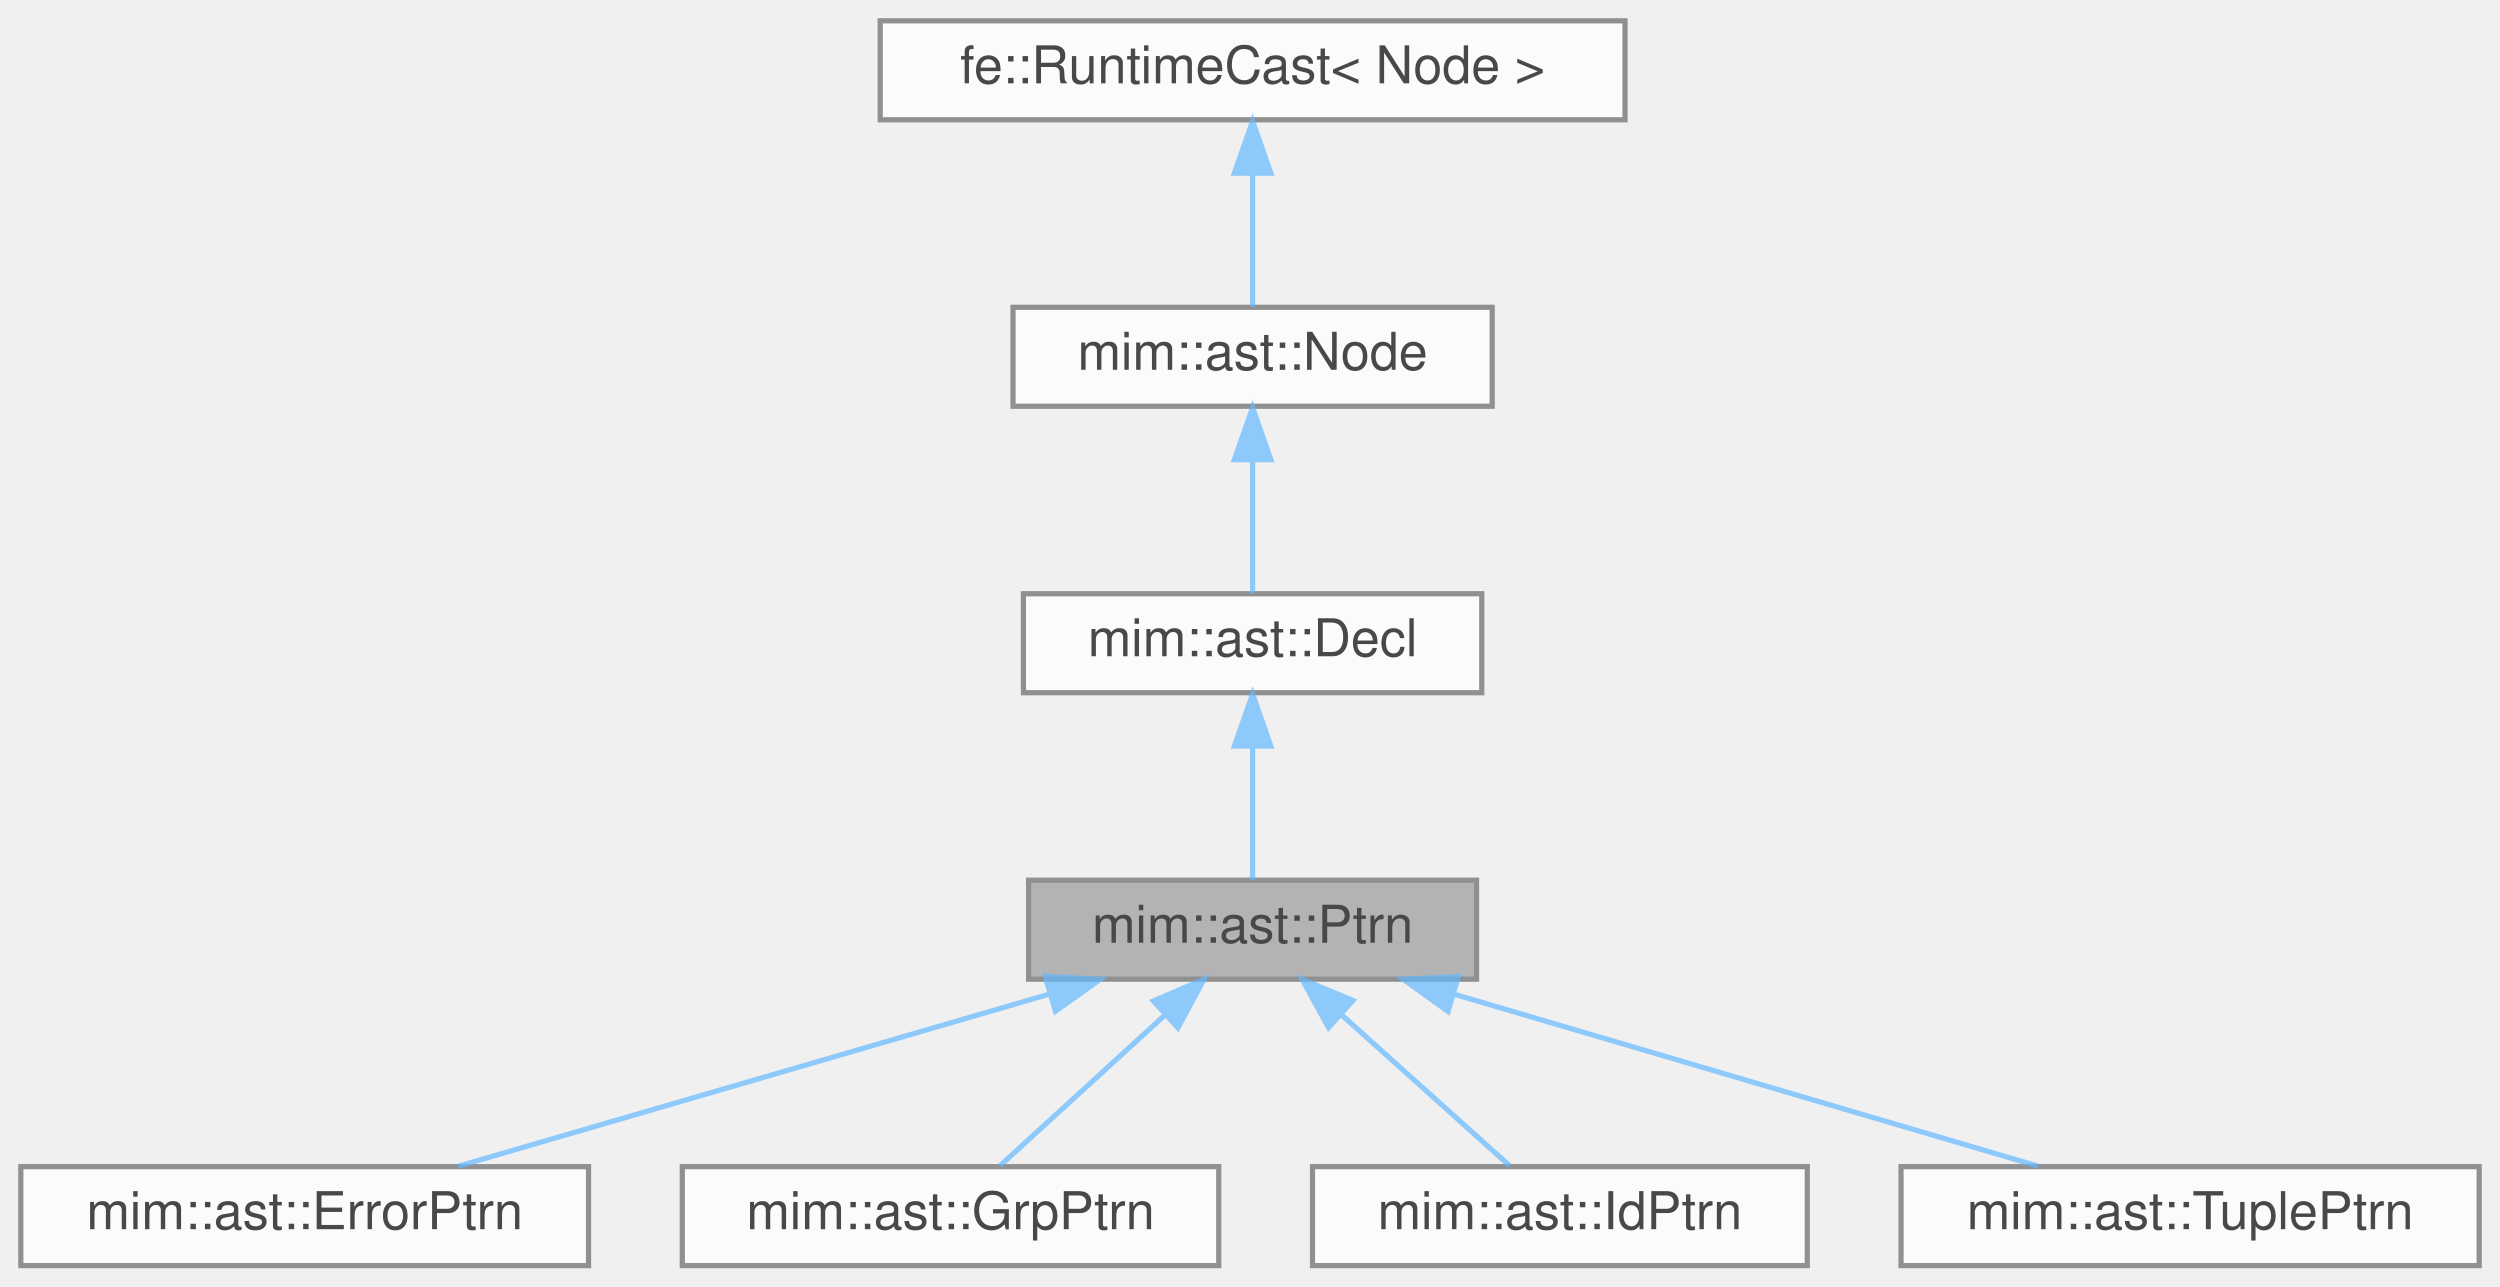
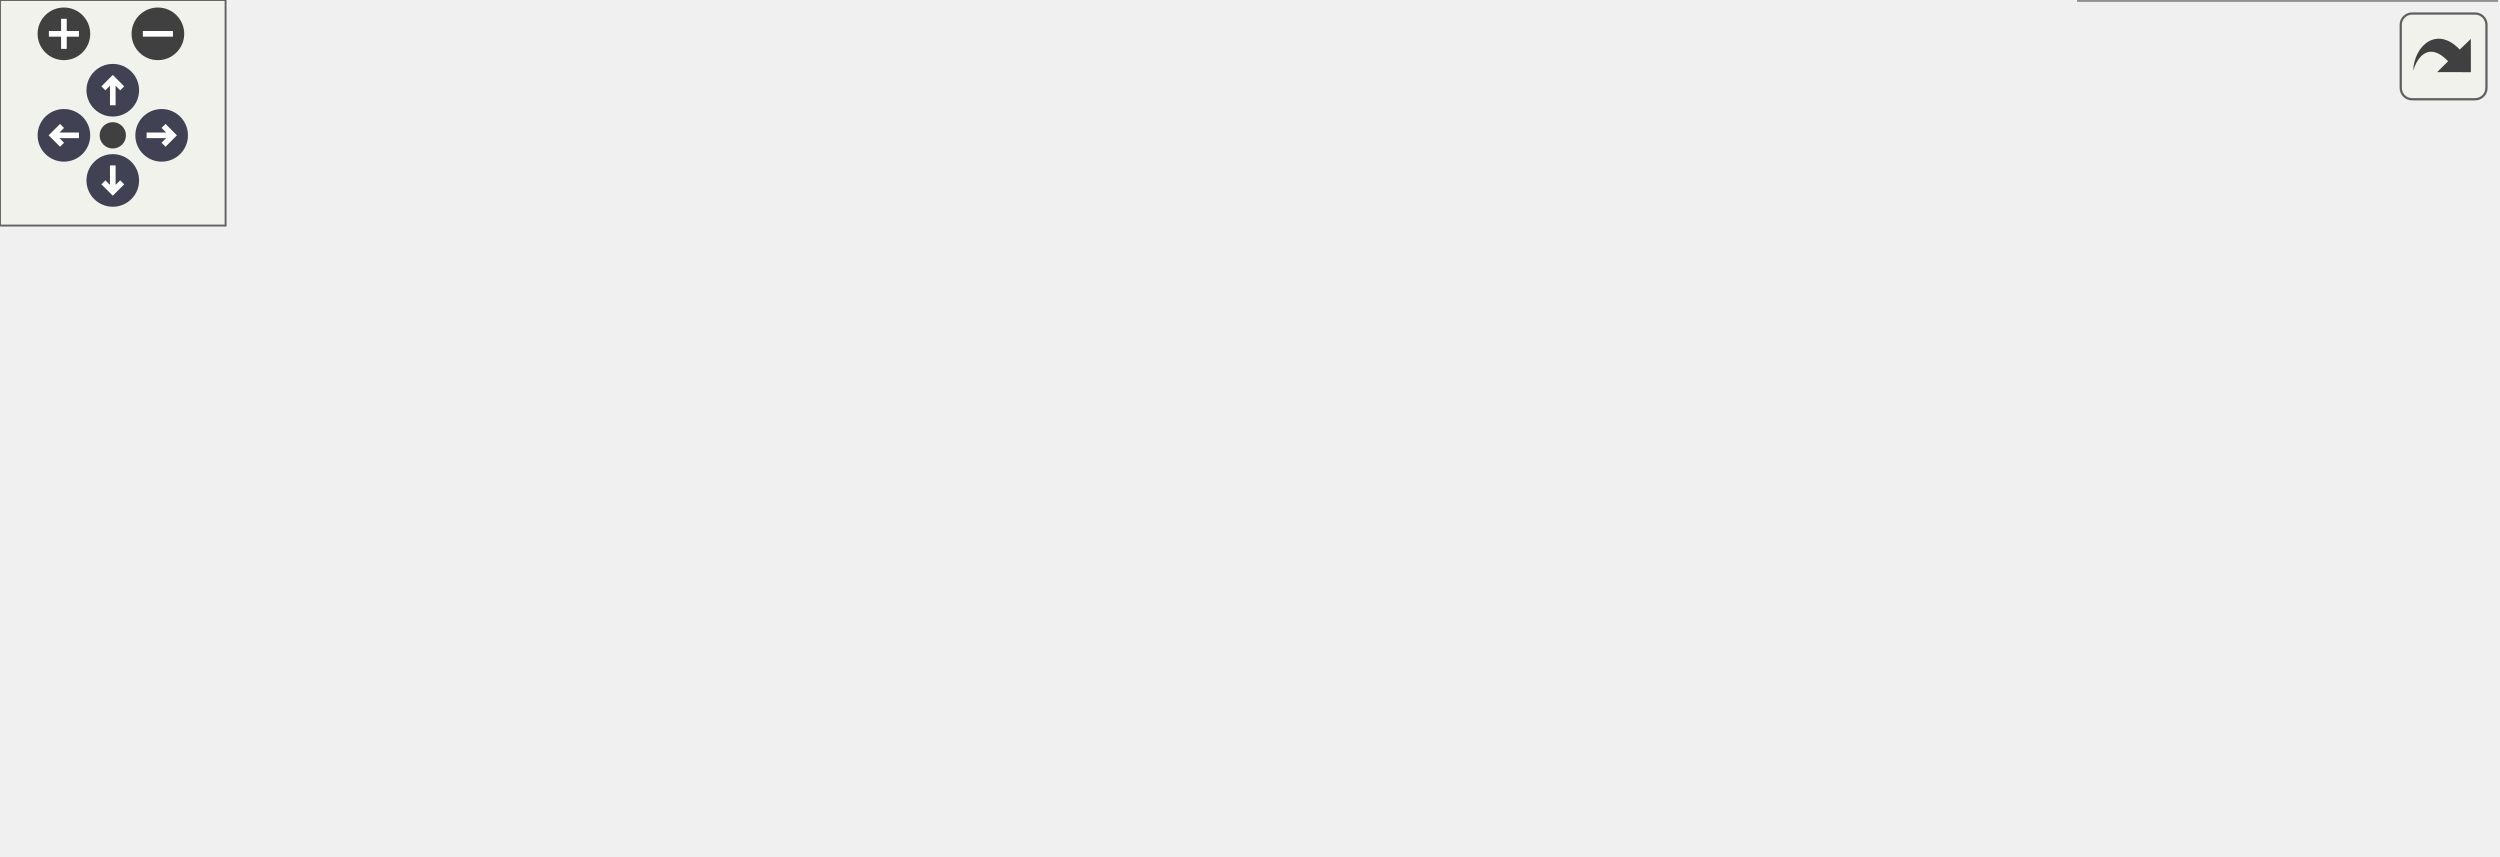
- <svg xmlns="http://www.w3.org/2000/svg" xmlns:xlink="http://www.w3.org/1999/xlink" width="480pt" height="247pt" viewBox="0.00 0.00 480.00 247.00">
-   <svg id="main" version="1.1" xml:space="preserve">
-     <style type="text/css">
+ <svg xmlns="http://www.w3.org/2000/svg" xmlns:xlink="http://www.w3.org/1999/xlink" id="main" version="1.1" xml:space="preserve">
+   <style type="text/css">
.node, .edge {opacity: 0.7;}
.node.selected, .edge.selected {opacity: 1;}
.edge:hover path { stroke: red; }
.edge:hover polygon { stroke: red; fill: red; }
</style>
-     <svg id="graph" class="graph">
-       <g id="graph0" class="graph" transform="scale(1 1) rotate(0) translate(4 243)">
-         <g id="Node000001" class="node">
-           <g id="a_Node000001">
-             <a xlink:title=" ">
-               <polygon fill="#999999" stroke="#666666" points="279.5,-74 193.5,-74 193.5,-55 279.5,-55 279.5,-74" />
-               <text text-anchor="middle" x="236.5" y="-62" font-family="Helvetica,sans-Serif" font-size="10.00">mim::ast::Ptrn</text>
-             </a>
-           </g>
-         </g>
-         <g id="Node000005" class="node">
-           <g id="a_Node000005">
-             <a xlink:href="classmim_1_1ast_1_1ErrorPtrn.html" target="_top" xlink:title=" ">
-               <polygon fill="white" stroke="#666666" points="109,-19 0,-19 0,0 109,0 109,-19" />
-               <text text-anchor="middle" x="54.5" y="-7" font-family="Helvetica,sans-Serif" font-size="10.00">mim::ast::ErrorPtrn</text>
-             </a>
-           </g>
-         </g>
-         <g id="edge4_Node000001_Node000005" class="edge">
-           <g id="a_edge4_Node000001_Node000005">
-             <a xlink:title=" ">
-               <path fill="none" stroke="#63b8ff" d="M197.64,-52.18C163.6,-42.27 114.88,-28.08 83.97,-19.08" />
-               <polygon fill="#63b8ff" stroke="#63b8ff" points="196.68,-55.55 207.26,-54.98 198.64,-48.83 196.68,-55.55" />
-             </a>
-           </g>
-         </g>
-         <g id="Node000006" class="node">
-           <g id="a_Node000006">
-             <a xlink:href="classmim_1_1ast_1_1GrpPtrn.html" target="_top" xlink:title="dbg_0 ... dbg_n-2 id where id = dbg_n-1: type">
-               <polygon fill="white" stroke="#666666" points="230,-19 127,-19 127,0 230,0 230,-19" />
-               <text text-anchor="middle" x="178.5" y="-7" font-family="Helvetica,sans-Serif" font-size="10.00">mim::ast::GrpPtrn</text>
-             </a>
-           </g>
-         </g>
-         <g id="edge5_Node000001_Node000006" class="edge">
-           <g id="a_edge5_Node000001_Node000006">
-             <a xlink:title=" ">
-               <path fill="none" stroke="#63b8ff" d="M219.59,-48.04C209.3,-38.64 196.53,-26.98 187.99,-19.17" />
-               <polygon fill="#63b8ff" stroke="#63b8ff" points="217.44,-50.82 227.18,-54.98 222.16,-45.66 217.44,-50.82" />
-             </a>
-           </g>
-         </g>
-         <g id="Node000007" class="node">
-           <g id="a_Node000007">
-             <a xlink:href="classmim_1_1ast_1_1IdPtrn.html" target="_top" xlink:title="dbg: type">
-               <polygon fill="white" stroke="#666666" points="343,-19 248,-19 248,0 343,0 343,-19" />
-               <text text-anchor="middle" x="295.5" y="-7" font-family="Helvetica,sans-Serif" font-size="10.00">mim::ast::IdPtrn</text>
-             </a>
-           </g>
-         </g>
-         <g id="edge6_Node000001_Node000007" class="edge">
-           <g id="a_edge6_Node000001_Node000007">
-             <a xlink:title=" ">
-               <path fill="none" stroke="#63b8ff" d="M253.7,-48.04C264.17,-38.64 277.15,-26.98 285.85,-19.17" />
-               <polygon fill="#63b8ff" stroke="#63b8ff" points="251.08,-45.7 245.98,-54.98 255.76,-50.91 251.08,-45.7" />
-             </a>
-           </g>
-         </g>
-         <g id="Node000008" class="node">
-           <g id="a_Node000008">
-             <a xlink:href="classmim_1_1ast_1_1TuplePtrn.html" target="_top" xlink:title="dbg::(ptrn_0, ..., ptrn_n-1) or dbg::[ptrn_0, ..., ptrn_n-1]">
-               <polygon fill="white" stroke="#666666" points="472,-19 361,-19 361,0 472,0 472,-19" />
-               <text text-anchor="middle" x="416.5" y="-7" font-family="Helvetica,sans-Serif" font-size="10.00">mim::ast::TuplePtrn</text>
-             </a>
-           </g>
-         </g>
-         <g id="edge7_Node000001_Node000008" class="edge">
-           <g id="a_edge7_Node000001_Node000008">
-             <a xlink:title=" ">
-               <path fill="none" stroke="#63b8ff" d="M275.37,-52.06C309.01,-42.15 356.92,-28.04 387.35,-19.08" />
-               <polygon fill="#63b8ff" stroke="#63b8ff" points="274.02,-48.8 265.42,-54.98 276,-55.52 274.02,-48.8" />
-             </a>
-           </g>
-         </g>
-         <g id="Node000002" class="node">
-           <g id="a_Node000002">
-             <a xlink:href="classmim_1_1ast_1_1Decl.html" target="_top" xlink:title=" ">
-               <polygon fill="white" stroke="#666666" points="280.5,-129 192.5,-129 192.5,-110 280.5,-110 280.5,-129" />
-               <text text-anchor="middle" x="236.5" y="-117" font-family="Helvetica,sans-Serif" font-size="10.00">mim::ast::Decl</text>
-             </a>
-           </g>
-         </g>
-         <g id="edge1_Node000001_Node000002" class="edge">
-           <g id="a_edge1_Node000001_Node000002">
-             <a xlink:title=" ">
-               <path fill="none" stroke="#63b8ff" d="M236.5,-99.66C236.5,-90.93 236.5,-80.99 236.5,-74.09" />
-               <polygon fill="#63b8ff" stroke="#63b8ff" points="233,-99.75 236.5,-109.75 240,-99.75 233,-99.75" />
-             </a>
-           </g>
-         </g>
-         <g id="Node000003" class="node">
-           <g id="a_Node000003">
-             <a xlink:href="classmim_1_1ast_1_1Node.html" target="_top" xlink:title=" ">
-               <polygon fill="white" stroke="#666666" points="282.5,-184 190.5,-184 190.5,-165 282.5,-165 282.5,-184" />
-               <text text-anchor="middle" x="236.5" y="-172" font-family="Helvetica,sans-Serif" font-size="10.00">mim::ast::Node</text>
-             </a>
-           </g>
-         </g>
-         <g id="edge2_Node000002_Node000003" class="edge">
-           <g id="a_edge2_Node000002_Node000003">
-             <a xlink:title=" ">
-               <path fill="none" stroke="#63b8ff" d="M236.5,-154.66C236.5,-145.93 236.5,-135.99 236.5,-129.09" />
-               <polygon fill="#63b8ff" stroke="#63b8ff" points="233,-154.75 236.5,-164.75 240,-154.75 233,-154.75" />
-             </a>
-           </g>
-         </g>
-         <g id="Node000004" class="node">
-           <g id="a_Node000004">
-             <a xlink:title=" ">
-               <polygon fill="white" stroke="#666666" points="308,-239 165,-239 165,-220 308,-220 308,-239" />
-               <text text-anchor="middle" x="236.5" y="-227" font-family="Helvetica,sans-Serif" font-size="10.00">fe::RuntimeCast&lt; Node &gt;</text>
-             </a>
-           </g>
-         </g>
-         <g id="edge3_Node000003_Node000004" class="edge">
-           <g id="a_edge3_Node000003_Node000004">
-             <a xlink:title=" ">
-               <path fill="none" stroke="#63b8ff" d="M236.5,-209.66C236.5,-200.93 236.5,-190.99 236.5,-184.09" />
-               <polygon fill="#63b8ff" stroke="#63b8ff" points="233,-209.75 236.5,-219.75 240,-209.75 233,-209.75" />
-             </a>
-           </g>
-         </g>
-       </g>
-     </svg>
+   <defs>
+     <circle id="rim" cx="0" cy="0" r="7" />
+     <circle id="rim2" cx="0" cy="0" r="3.5" />
+     <g id="zoomPlus">
+       <use xlink:href="#rim" fill="#404040">
+         <set attributeName="fill" to="#808080" begin="zoomplus.mouseover" end="zoomplus.mouseout" />
+       </use>
+       <path d="M-4,0h8M0,-4v8" fill="none" stroke="white" stroke-width="1.5" pointer-events="none" />
+     </g>
+     <g id="zoomMin">
+       <use xlink:href="#rim" fill="#404040">
+         <set attributeName="fill" to="#808080" begin="zoomminus.mouseover" end="zoomminus.mouseout" />
+       </use>
+       <path d="M-4,0h8" fill="none" stroke="white" stroke-width="1.5" pointer-events="none" />
+     </g>
+     <g id="arrowUp" transform="translate(30 24)">
+       <use xlink:href="#rim" />
+       <path pointer-events="none" fill="none" stroke="white" stroke-width="1.5" d="M0,-3.0v7 M-2.5,-0.5L0,-3.0L2.5,-0.5" />
+     </g>
+     <g id="arrowRight" transform="rotate(90) translate(36 -43)">
+       <use xlink:href="#rim" />
+       <path pointer-events="none" fill="none" stroke="white" stroke-width="1.5" d="M0,-3.0v7 M-2.5,-0.5L0,-3.0L2.5,-0.5" />
+     </g>
+     <g id="arrowDown" transform="rotate(180) translate(-30 -48)">
+       <use xlink:href="#rim" />
+       <path pointer-events="none" fill="none" stroke="white" stroke-width="1.5" d="M0,-3.0v7 M-2.5,-0.5L0,-3.0L2.5,-0.5" />
+     </g>
+     <g id="arrowLeft" transform="rotate(270) translate(-36 17)">
+       <use xlink:href="#rim" />
+       <path pointer-events="none" fill="none" stroke="white" stroke-width="1.5" d="M0,-3.0v7 M-2.5,-0.5L0,-3.0L2.5,-0.5" />
+     </g>
+     <g id="resetDef">
+       <use xlink:href="#rim2" fill="#404040">
+         <set attributeName="fill" to="#808080" begin="reset.mouseover" end="reset.mouseout" />
+       </use>
+     </g>
+   </defs>
+   <svg id="graph" class="graph">
+     <g id="viewport">
+       <g id="Node000001" class="node">
+         <g id="a_Node000001">
+           <a xlink:title=" ">
+             <polygon fill="#999999" stroke="#666666" points="517,-93 431,-93 431,-74 517,-74 517,-93" />
+             <text text-anchor="middle" x="474" y="-81" font-family="Helvetica,sans-Serif" font-size="10.00">mim::ast::Ptrn</text>
+           </a>
+         </g>
+       </g>
+       <g id="Node000005" class="node">
+         <g id="a_Node000005">
+           <a xlink:href="classmim_1_1ast_1_1AliasPtrn.html" target="_top" xlink:title="ptrn as id">
+             <polygon fill="white" stroke="#666666" points="663.5,-167 553.5,-167 553.5,-148 663.5,-148 663.5,-167" />
+             <text text-anchor="middle" x="608.5" y="-155" font-family="Helvetica,sans-Serif" font-size="10.00">mim::ast::AliasPtrn</text>
+           </a>
+         </g>
+       </g>
+       <g id="edge4_Node000001_Node000005" class="edge">
+         <g id="a_edge4_Node000001_Node000005">
+           <a xlink:title=" ">
+             <path fill="none" stroke="#63b8ff" d="M493.98,-99.66C509.16,-111.92 531.39,-128.5 553,-139.5 559.3,-142.71 566.3,-145.52 573.13,-147.91" />
+             <polygon fill="#63b8ff" stroke="#63b8ff" points="495.87,-96.67 485.92,-93.01 491.41,-102.07 495.87,-96.67" />
+           </a>
+         </g>
+       </g>
+       <g id="Node000006" class="node">
+         <g id="a_Node000006">
+           <a xlink:href="classmim_1_1ast_1_1ErrorPtrn.html" target="_top" xlink:title=" ">
+             <polygon fill="white" stroke="#666666" points="663,-130 554,-130 554,-111 663,-111 663,-130" />
+             <text text-anchor="middle" x="608.5" y="-118" font-family="Helvetica,sans-Serif" font-size="10.00">mim::ast::ErrorPtrn</text>
+           </a>
+         </g>
+       </g>
+       <g id="edge5_Node000001_Node000006" class="edge">
+         <g id="a_edge5_Node000001_Node000006">
+           <a xlink:title=" ">
+             <path fill="none" stroke="#63b8ff" d="M519.14,-95.83C536.69,-100.73 556.58,-106.28 573.03,-110.88" />
+             <polygon fill="#63b8ff" stroke="#63b8ff" points="519.69,-92.35 509.12,-93.03 517.81,-99.09 519.69,-92.35" />
+           </a>
+         </g>
+       </g>
+       <g id="Node000007" class="node">
+         <g id="a_Node000007">
+           <a xlink:href="classmim_1_1ast_1_1GrpPtrn.html" target="_top" xlink:title="dbg_0 ... dbg_n-2 id where id = dbg_n-1: type">
+             <polygon fill="white" stroke="#666666" points="660,-93 557,-93 557,-74 660,-74 660,-93" />
+             <text text-anchor="middle" x="608.5" y="-81" font-family="Helvetica,sans-Serif" font-size="10.00">mim::ast::GrpPtrn</text>
+           </a>
+         </g>
+       </g>
+       <g id="edge6_Node000001_Node000007" class="edge">
+         <g id="a_edge6_Node000001_Node000007">
+           <a xlink:title=" ">
+             <path fill="none" stroke="#63b8ff" d="M527.55,-83.5C537.19,-83.5 547.23,-83.5 556.81,-83.5" />
+             <polygon fill="#63b8ff" stroke="#63b8ff" points="527.29,-80 517.29,-83.5 527.29,-87 527.29,-80" />
+           </a>
+         </g>
+       </g>
+       <g id="Node000008" class="node">
+         <g id="a_Node000008">
+           <a xlink:href="classmim_1_1ast_1_1IdPtrn.html" target="_top" xlink:title="dbg: type">
+             <polygon fill="white" stroke="#666666" points="656,-56 561,-56 561,-37 656,-37 656,-56" />
+             <text text-anchor="middle" x="608.5" y="-44" font-family="Helvetica,sans-Serif" font-size="10.00">mim::ast::IdPtrn</text>
+           </a>
+         </g>
+       </g>
+       <g id="edge7_Node000001_Node000008" class="edge">
+         <g id="a_edge7_Node000001_Node000008">
+           <a xlink:title=" ">
+             <path fill="none" stroke="#63b8ff" d="M519.14,-71.17C536.69,-66.27 556.58,-60.72 573.03,-56.12" />
+             <polygon fill="#63b8ff" stroke="#63b8ff" points="517.81,-67.91 509.12,-73.97 519.69,-74.65 517.81,-67.91" />
+           </a>
+         </g>
+       </g>
+       <g id="Node000009" class="node">
+         <g id="a_Node000009">
+           <a xlink:href="classmim_1_1ast_1_1TuplePtrn.html" target="_top" xlink:title="(ptrn_0, ..., ptrn_n-1), [ptrn_0, ..., ptrn_n-1], or {ptrn_0, ..., ptrn_n-1}">
+             <polygon fill="white" stroke="#666666" points="664,-19 553,-19 553,0 664,0 664,-19" />
+             <text text-anchor="middle" x="608.5" y="-7" font-family="Helvetica,sans-Serif" font-size="10.00">mim::ast::TuplePtrn</text>
+           </a>
+         </g>
+       </g>
+       <g id="edge8_Node000001_Node000009" class="edge">
+         <g id="a_edge8_Node000001_Node000009">
+           <a xlink:title=" ">
+             <path fill="none" stroke="#63b8ff" d="M493.98,-67.34C509.16,-55.08 531.39,-38.5 553,-27.5 559.3,-24.29 566.3,-21.48 573.13,-19.09" />
+             <polygon fill="#63b8ff" stroke="#63b8ff" points="491.41,-64.93 485.92,-73.99 495.87,-70.33 491.41,-64.93" />
+           </a>
+         </g>
+       </g>
+       <g id="Node000002" class="node">
+         <g id="a_Node000002">
+           <a xlink:href="classmim_1_1ast_1_1Decl.html" target="_top" xlink:title=" ">
+             <polygon fill="white" stroke="#666666" points="395,-93 307,-93 307,-74 395,-74 395,-93" />
+             <text text-anchor="middle" x="351" y="-81" font-family="Helvetica,sans-Serif" font-size="10.00">mim::ast::Decl</text>
+           </a>
+         </g>
+       </g>
+       <g id="edge1_Node000001_Node000002" class="edge">
+         <g id="a_edge1_Node000001_Node000002">
+           <a xlink:title=" ">
+             <path fill="none" stroke="#63b8ff" d="M405.04,-83.5C413.71,-83.5 422.59,-83.5 430.95,-83.5" />
+             <polygon fill="#63b8ff" stroke="#63b8ff" points="405,-80 395,-83.5 405,-87 405,-80" />
+           </a>
+         </g>
+       </g>
+       <g id="Node000003" class="node">
+         <g id="a_Node000003">
+           <a xlink:href="classmim_1_1ast_1_1Node.html" target="_top" xlink:title=" ">
+             <polygon fill="white" stroke="#666666" points="271,-93 179,-93 179,-74 271,-74 271,-93" />
+             <text text-anchor="middle" x="225" y="-81" font-family="Helvetica,sans-Serif" font-size="10.00">mim::ast::Node</text>
+           </a>
+         </g>
+       </g>
+       <g id="edge2_Node000002_Node000003" class="edge">
+         <g id="a_edge2_Node000002_Node000003">
+           <a xlink:title=" ">
+             <path fill="none" stroke="#63b8ff" d="M281.38,-83.5C289.89,-83.5 298.58,-83.5 306.78,-83.5" />
+             <polygon fill="#63b8ff" stroke="#63b8ff" points="281.12,-80 271.12,-83.5 281.12,-87 281.12,-80" />
+           </a>
+         </g>
+       </g>
+       <g id="Node000004" class="node">
+         <g id="a_Node000004">
+           <a xlink:title=" ">
+             <polygon fill="white" stroke="#666666" points="143,-93 0,-93 0,-74 143,-74 143,-93" />
+             <text text-anchor="middle" x="71.5" y="-81" font-family="Helvetica,sans-Serif" font-size="10.00">fe::RuntimeCast&lt; Node &gt;</text>
+           </a>
+         </g>
+       </g>
+       <g id="edge3_Node000003_Node000004" class="edge">
+         <g id="a_edge3_Node000003_Node000004">
+           <a xlink:title=" ">
+             <path fill="none" stroke="#63b8ff" d="M153.52,-83.5C162.15,-83.5 170.69,-83.5 178.69,-83.5" />
+             <polygon fill="#63b8ff" stroke="#63b8ff" points="153.37,-80 143.37,-83.5 153.37,-87 153.37,-80" />
+           </a>
+         </g>
+       </g>
+     </g>
+   </svg>
+   <g id="navigator" transform="translate(0 0)" fill="#404254">
+     <rect fill="#f2f5e9" fill-opacity="0.5" stroke="#606060" stroke-width=".5" x="0" y="0" width="60" height="60" />
+     <use id="zoomplus" xlink:href="#zoomPlus" x="17" y="9" />
+     <use id="zoomminus" xlink:href="#zoomMin" x="42" y="9" />
+     <use id="reset" xlink:href="#resetDef" x="30" y="36" />
+     <use id="arrowup" xlink:href="#arrowUp" x="0" y="0" />
+     <use id="arrowright" xlink:href="#arrowRight" x="0" y="0" />
+     <use id="arrowdown" xlink:href="#arrowDown" x="0" y="0" />
+     <use id="arrowleft" xlink:href="#arrowLeft" x="0" y="0" />
+   </g>
+   <svg viewBox="0 0 15 15" width="100%" height="30px" preserveAspectRatio="xMaxYMin meet">
+     <g id="arrow_out" transform="scale(0.3 0.3)">
+       <a xlink:href="classmim_1_1ast_1_1Ptrn__inherit__graph_org.svg" target="_base">
+         <rect id="button" ry="5" rx="5" y="6" x="6" height="38" width="38" fill="#f2f5e9" fill-opacity="0.5" stroke="#606060" stroke-width="1.0" />
+         <path id="arrow" d="M 11.5,31.437 C 11.94,20.098 22.043,11.323 32.159,21.979 L 37.069,17.246 C 37.069,17.246 37.088,32 37.088,32 L 22.16,31.978 C 22.16,31.978 26.998,27.14 26.998,27.14 C 18.529,18.264 13.292,25.23 11.5,31.437 z" style="fill:#404040;" />
+       </a>
+     </g>
  </svg>
  <style type="text/css">

[data-mouse-over-selected='false'] { opacity: 0.7; }
[data-mouse-over-selected='true']  { opacity: 1.0; }

</style>
</svg>
